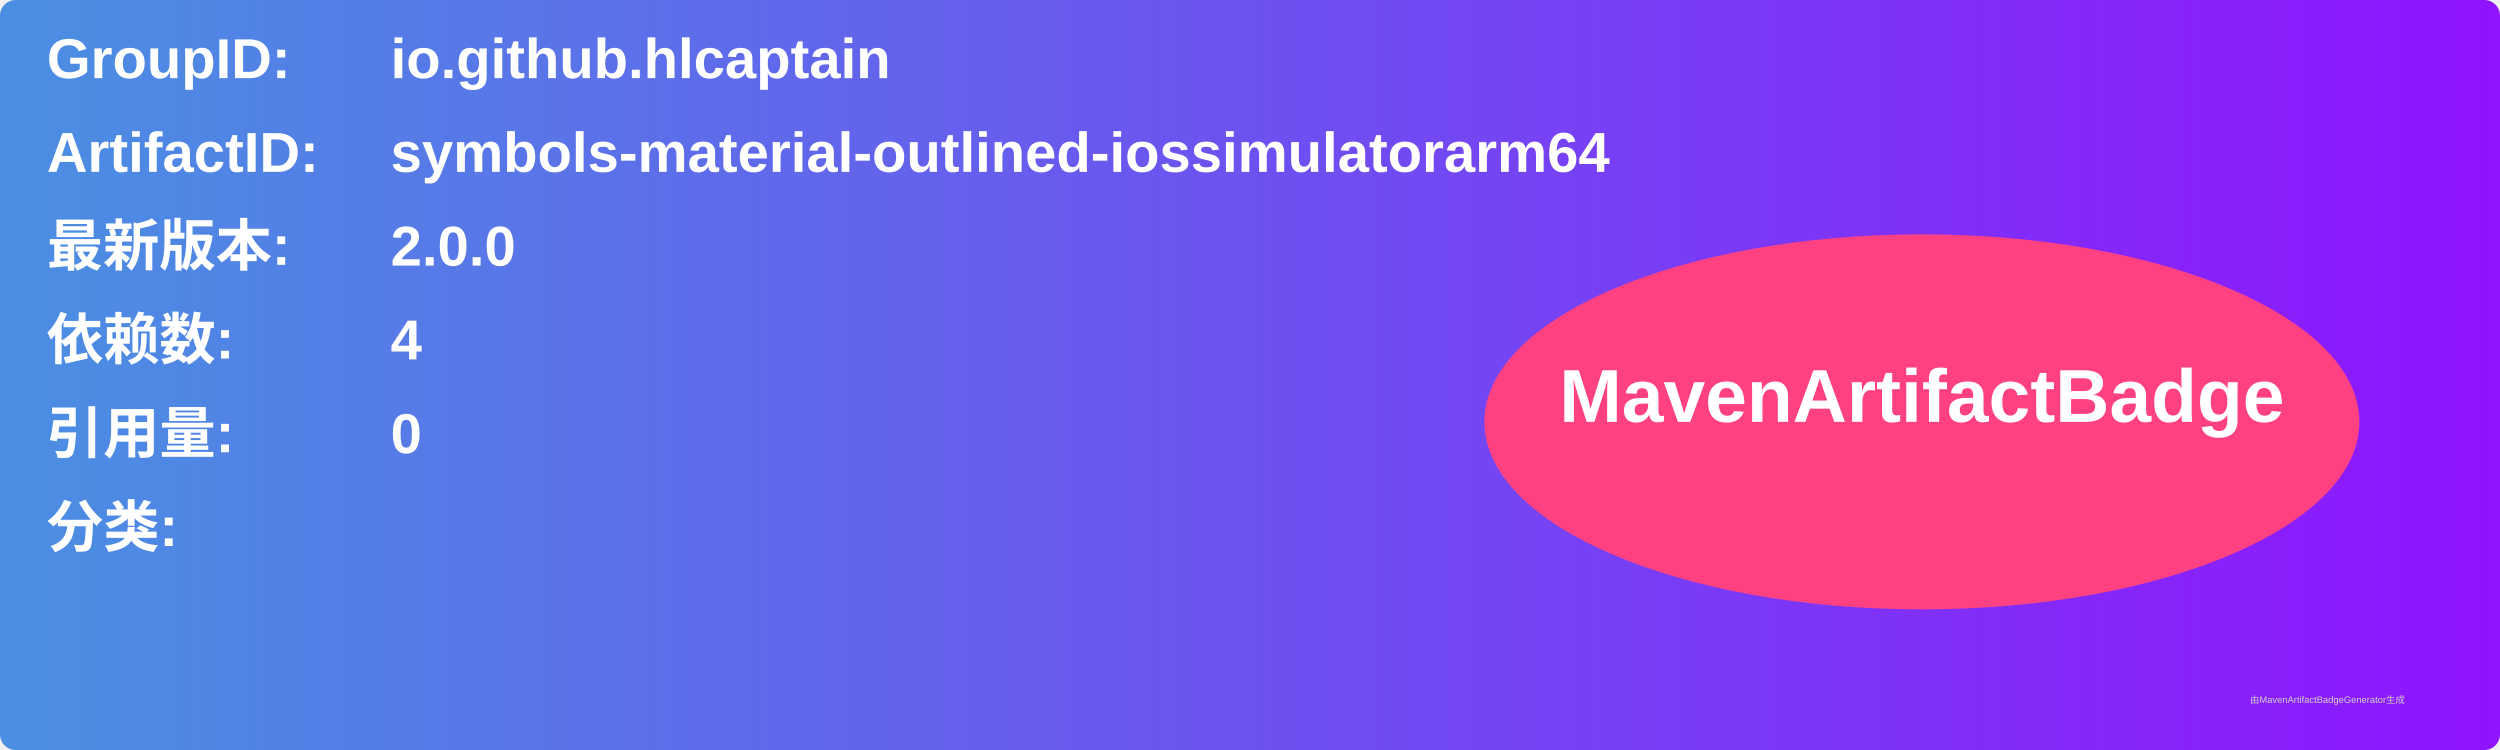
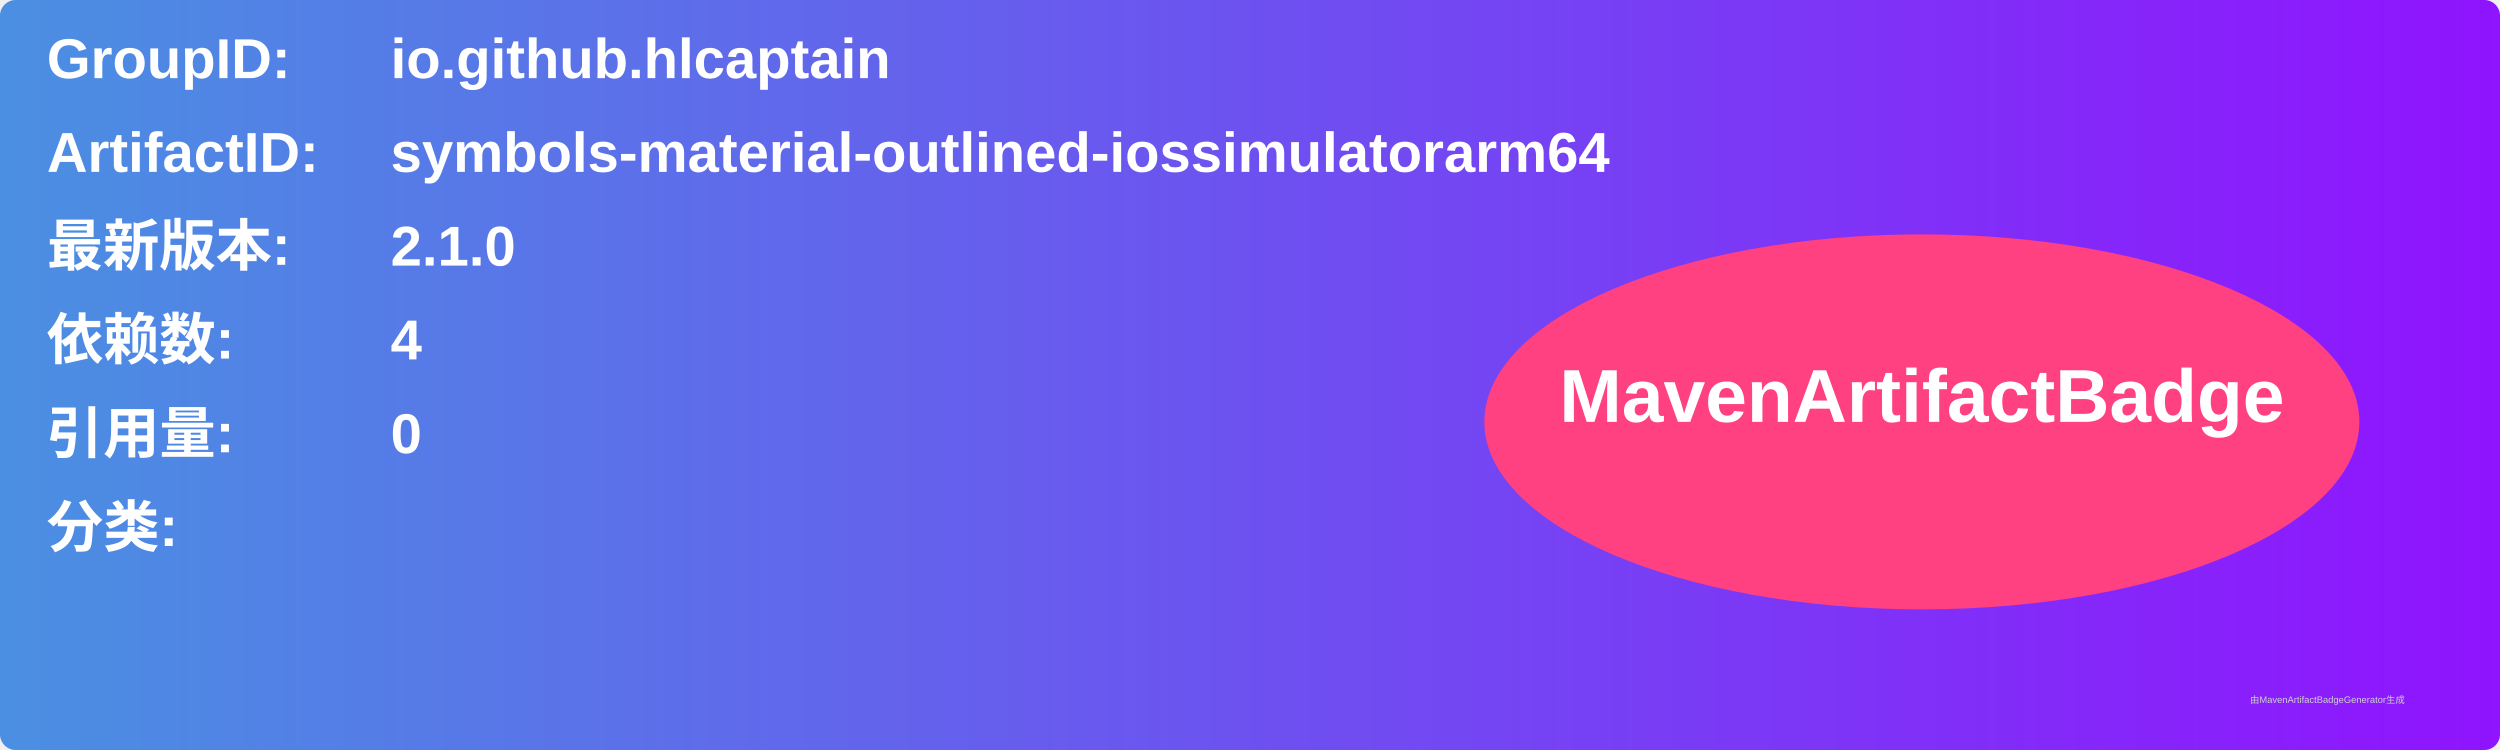
<svg xmlns="http://www.w3.org/2000/svg" width="800" height="240" viewBox="0 0 800 240">
  <linearGradient id="grad" x1="0%" y1="0%" x2="100%" y2="0%">
    <stop offset="0%" stop-color="#4a90e2" />
    <stop offset="100%" stop-color="#9013fe" />
  </linearGradient>
  <rect width="100%" height="100%" rx="5" ry="5" fill="url(#grad)" />
  <g transform="translate(15, 15)">
    <text x="0" y="10" font-family="Arial" font-size="18" fill="white" font-weight="bold" width="260">GroupID:</text>
    <text x="110" y="10" font-family="Arial" font-size="18" fill="white" font-weight="bold" width="460">io.github.hlcaptain</text>
    <text x="0" y="40" font-family="Arial" font-size="18" fill="white" font-weight="bold" width="260">ArtifactID:</text>
    <text x="110" y="40" font-family="Arial" font-size="18" fill="white" font-weight="bold" width="460">symbols-material-outlined-iossimulatorarm64</text>
    <text x="0" y="70" font-family="Arial" font-size="18" fill="white" font-weight="bold">最新版本:</text>
    <text x="110" y="70" font-family="Arial" font-size="18" fill="white" font-weight="bold">
-       <tspan font-weight="bold">2.0.0</tspan>
+       <tspan font-weight="bold">2.1.0</tspan>
    </text>
    <text x="0" y="100" font-family="Arial" font-size="18" fill="white" font-weight="bold">依赖数: </text>
    <text x="110" y="100" font-family="Arial" font-size="18" fill="white">
      <tspan font-weight="bold">4</tspan>
    </text>
    <text x="0" y="130" font-family="Arial" font-size="18" fill="white" font-weight="bold">引用量: </text>
    <text x="110" y="130" font-family="Arial" font-size="18" fill="white">
      <tspan font-weight="bold">0</tspan>
    </text>
    <text x="0" y="160" font-family="Arial" font-size="18" fill="white" font-weight="bold">分类:</text>
    <text x="10" y="190" font-family="Arial" font-size="10" fill="white">
      <tspan font-weight="bold" />
    </text>
    <ellipse cx="600" cy="120" rx="140" ry="60" fill="#ff4081" />
    <text x="600" y="120" text-anchor="middle" font-family="Arial" font-size="24" fill="white" font-weight="bold">MavenArtifactBadge</text>
  </g>
  <text x="720" y="225" font-family="Arial" font-size="3" fill="#d0d0d0">由MavenArtifactBadgeGenerator生成</text>
</svg>
